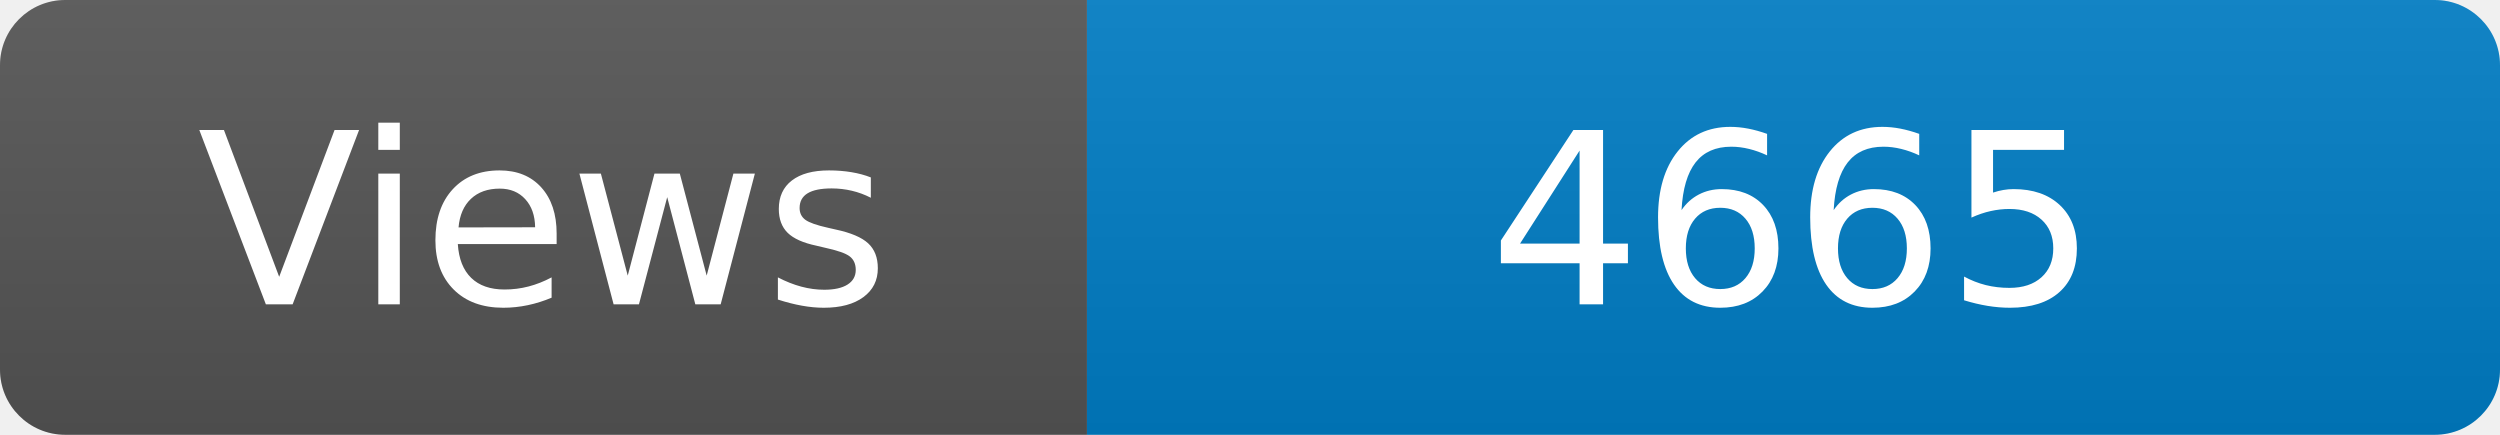
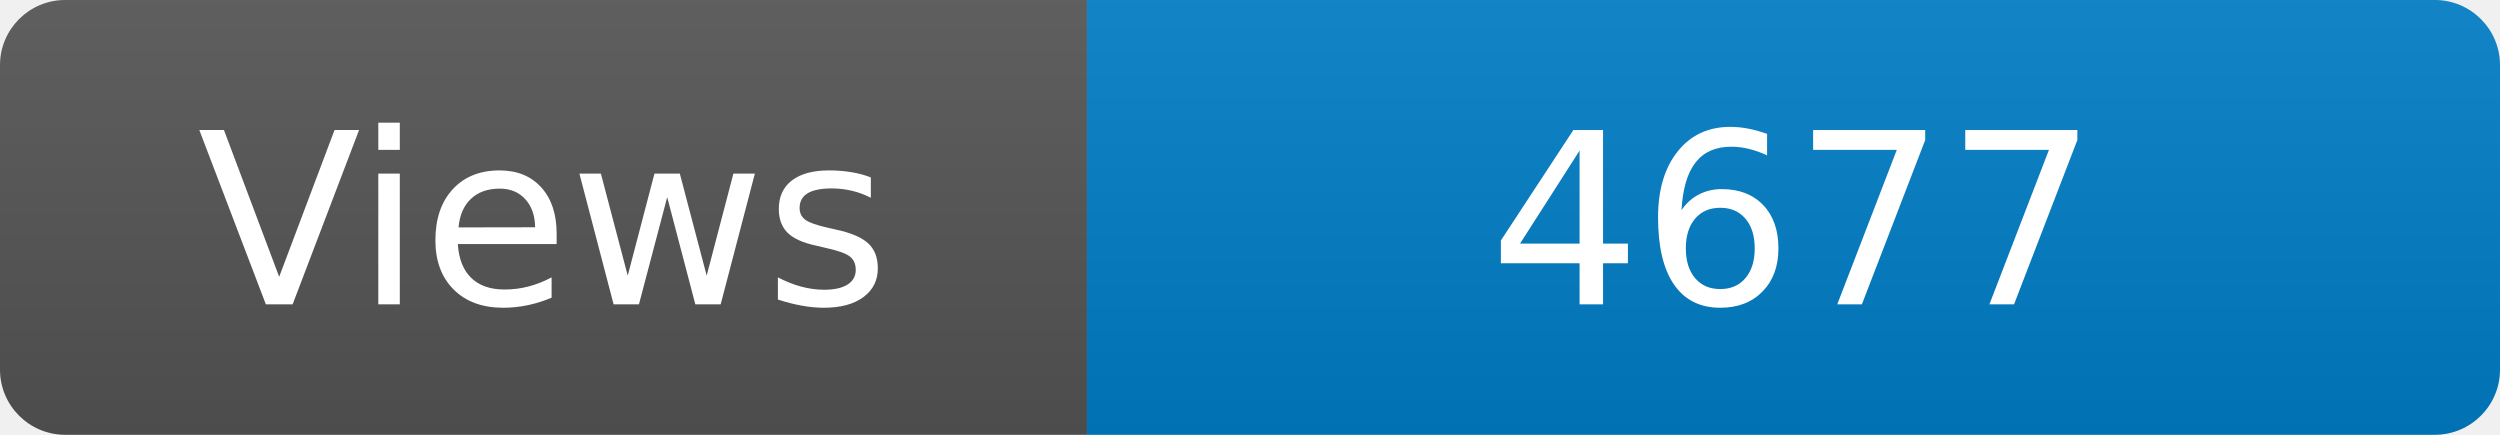
<svg xmlns="http://www.w3.org/2000/svg" width="115" height="20" role="img" aria-label="Maintained?: yes">
  <linearGradient id="s" x2="0" y2="100%">
    <stop offset="0" stop-color="#bbb" stop-opacity=".1" />
    <stop offset="1" stop-opacity=".1" />
  </linearGradient>
  <clipPath id="r">
    <rect width="115" height="20" rx="3" fill="#fff" />
  </clipPath>
  <g clip-path="url(#r)">
    <rect width="50" height="20" fill="#555" />
    <rect x="50" width="160" height="20" fill="#007ec6" />
    <rect width="115" height="20" fill="url(#s)" />
  </g>
  <g fill="#fff" text-anchor="middle" font-family="Verdana,Geneva,DejaVu Sans,sans-serif" font-size="110">
    <text x="250" y="140" transform="scale(.1)" fill="#fff">Views</text>
-     <text x="825" y="140" transform="scale(.1)" fill="#fff">4665</text>
+     <text x="825" y="140" transform="scale(.1)" fill="#fff">4677</text>
  </g>
</svg>
